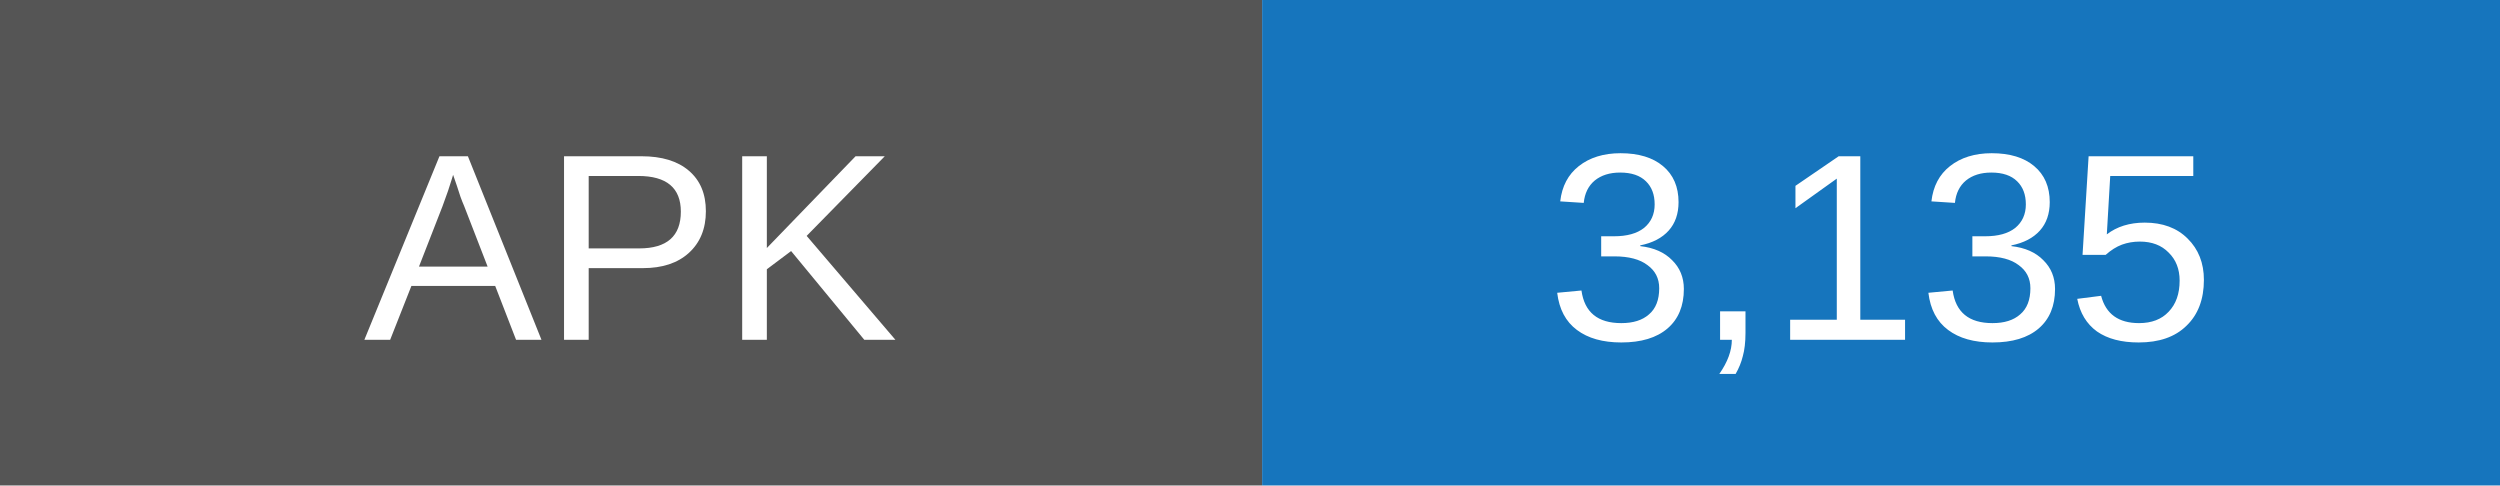
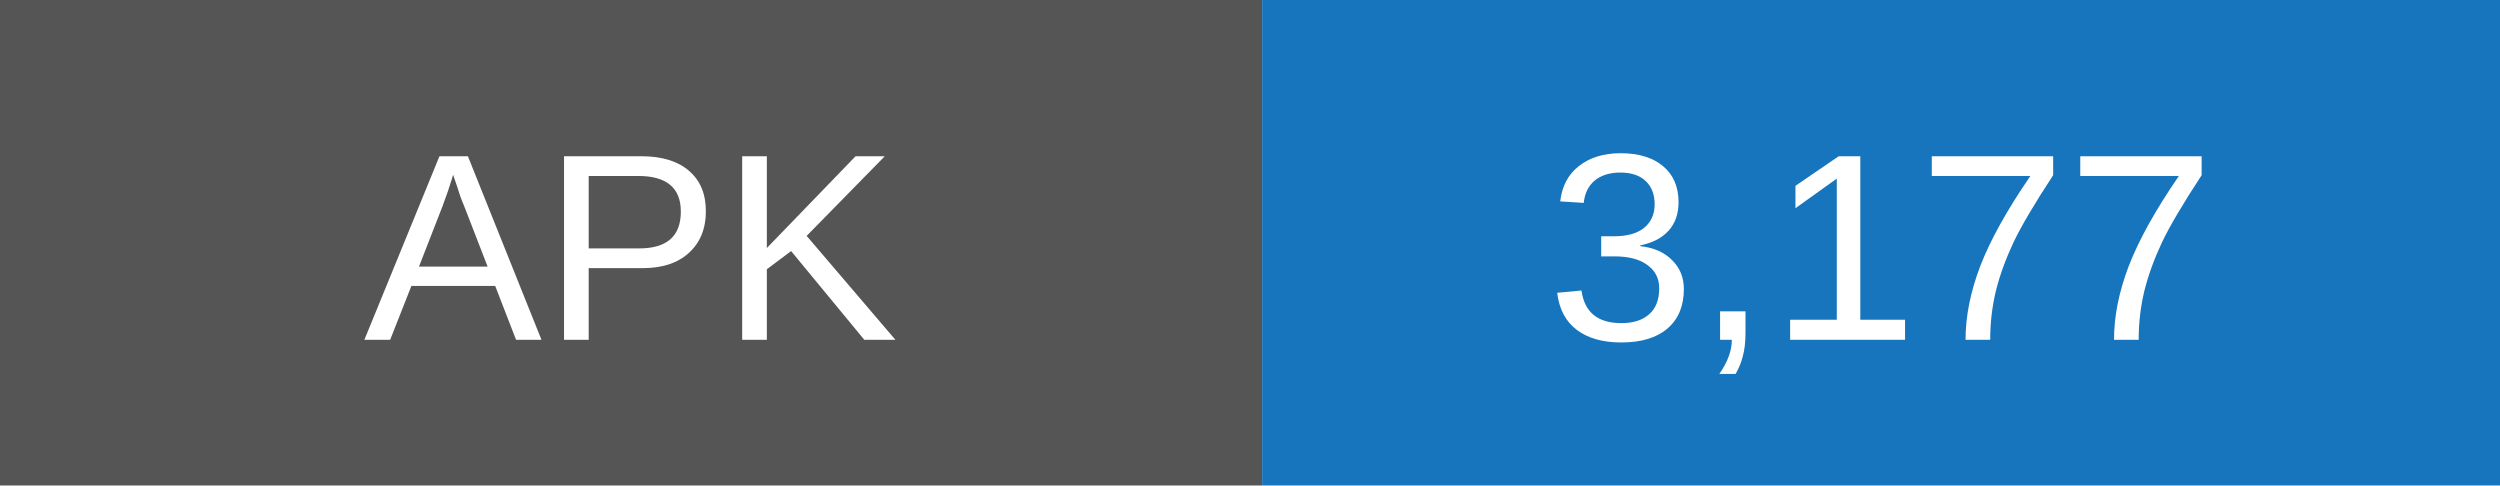
- <svg xmlns="http://www.w3.org/2000/svg" width="103" height="20" role="img" aria-label="APK downloads: 3135">
+ <svg xmlns="http://www.w3.org/2000/svg" width="103" height="20" role="img" aria-label="APK downloads: 3177">
  <rect width="52" height="20" fill="#555" />
  <rect x="52" width="51" height="20" fill="#1675bd" />
  <g fill="white" text-anchor="middle" font-family="Arial,sans-serif" font-size="11">
    <text x="26" y="14">APK</text>
-     <text x="77.5" y="14">3,135</text>
+     <text x="77.5" y="14">3,177</text>
  </g>
</svg>
